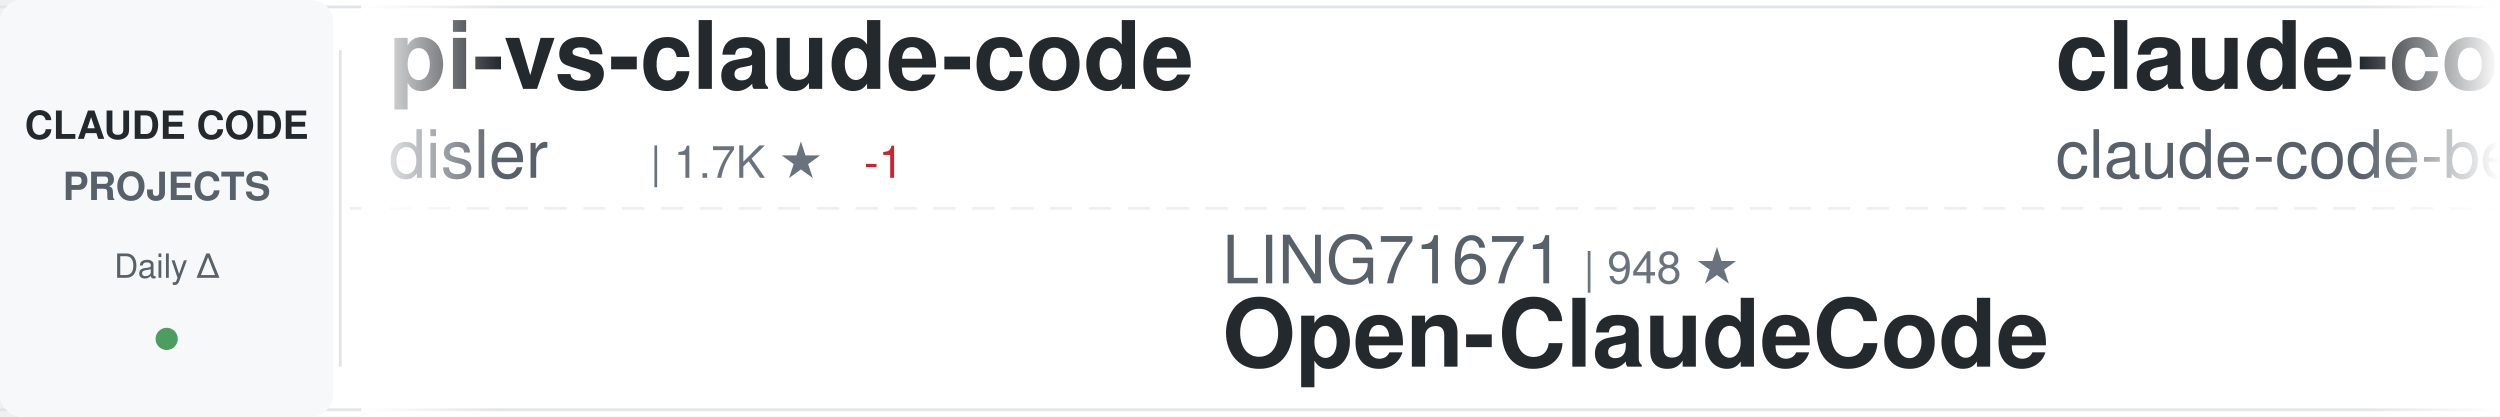
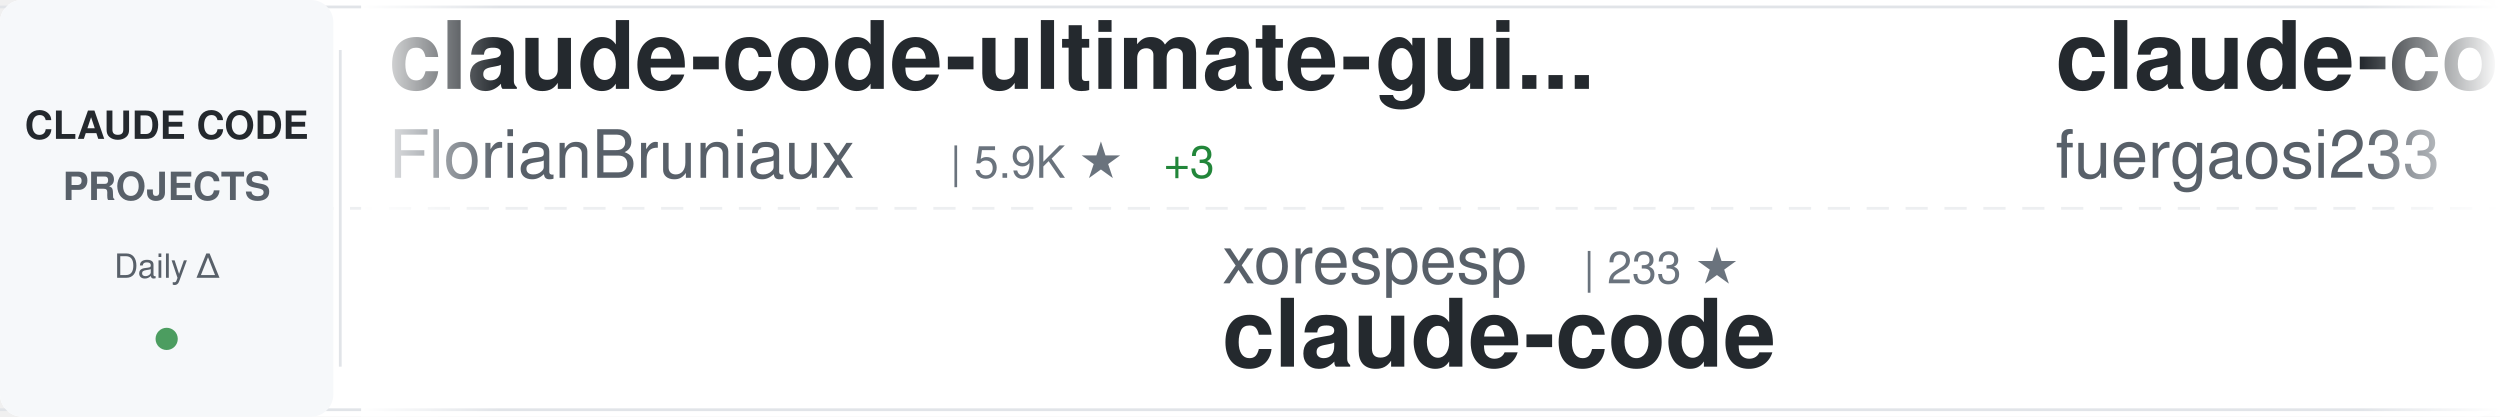
<svg xmlns="http://www.w3.org/2000/svg" width="900" height="150">
  <defs>
    <linearGradient id="awesomeLeftFade" x1="0%" y1="0%" x2="100%" y2="0%">
      <stop offset="0%" style="stop-color:#ffffff;stop-opacity:1" />
      <stop offset="100%" style="stop-color:#ffffff;stop-opacity:0" />
    </linearGradient>
    <linearGradient id="awesomeRightFade" x1="0%" y1="0%" x2="100%" y2="0%">
      <stop offset="0%" style="stop-color:#ffffff;stop-opacity:0" />
      <stop offset="100%" style="stop-color:#ffffff;stop-opacity:1" />
    </linearGradient>
  </defs>
  <rect width="900" height="150" fill="#ffffff" rx="8" />
  <rect x="0" y="2" width="900" height="1" fill="#e1e4e8" />
  <rect x="0" y="147" width="900" height="1" fill="#e1e4e8" />
  <line x1="0" y1="75" x2="900" y2="75" stroke="#e1e4e8" stroke-width="1" stroke-dasharray="8 6" opacity="0.6" />
  <rect x="0" y="0" width="120" height="150" fill="#f6f8fa" rx="8" />
  <text x="60" y="50" font-family="-apple-system, BlinkMacSystemFont, 'Segoe UI', Helvetica, Arial, sans-serif" font-size="14" font-weight="600" fill="#24292e" text-anchor="middle">CLAUDE CODE</text>
  <text x="60" y="72" font-family="-apple-system, BlinkMacSystemFont, 'Segoe UI', Helvetica, Arial, sans-serif" font-size="14" font-weight="600" fill="#586069" text-anchor="middle">PROJECTS</text>
  <text x="60" y="100" font-family="-apple-system, BlinkMacSystemFont, 'Segoe UI', Helvetica, Arial, sans-serif" font-size="12" font-weight="500" fill="#586069" text-anchor="middle">Daily Δ</text>
  <circle cx="60" cy="122" r="4" fill="#22863a" opacity="0.8" />
  <rect x="122" y="18" width="1" height="114" fill="#e1e4e8" />
  <clipPath id="awesomeTickerClip">
    <rect x="130" y="0" width="770" height="150" />
  </clipPath>
  <g clip-path="url(#awesomeTickerClip)">
    <g id="awesomeTickerItems">
      <animateTransform attributeName="transform" attributeType="XML" type="translate" from="0 0" to="-3000 0" dur="54s" repeatCount="indefinite" />
      <g transform="translate(0, 0)">
-         <text x="140" y="32" font-family="-apple-system, BlinkMacSystemFont, 'Segoe UI', Helvetica, Arial, sans-serif" font-size="34" font-weight="600" fill="#24292e">pi-vs-claude-code</text>
-         <text x="140" y="64" font-family="-apple-system, BlinkMacSystemFont, 'Segoe UI', Helvetica, Arial, sans-serif" font-size="24" font-weight="400" fill="#586069">disler</text>
-         <text x="234" y="64" font-family="-apple-system, BlinkMacSystemFont, 'Segoe UI', Helvetica, Arial, sans-serif" font-size="16" font-weight="500" fill="#6a737d">| 1.7K ★</text>
-         <text x="311" y="64" font-family="-apple-system, BlinkMacSystemFont, 'Segoe UI', Helvetica, Arial, sans-serif" font-size="16" font-weight="500" fill="#cb2431"> -1</text>
+         <text x="140" y="32" font-family="-apple-system, BlinkMacSystemFont, 'Segoe UI', Helvetica, Arial, sans-serif" font-size="34" font-weight="600" fill="#24292e">claude-code-ultimate-gui...</text>
+         <text x="140" y="64" font-family="-apple-system, BlinkMacSystemFont, 'Segoe UI', Helvetica, Arial, sans-serif" font-size="24" font-weight="400" fill="#586069">FlorianBruniaux</text>
+         <text x="342" y="64" font-family="-apple-system, BlinkMacSystemFont, 'Segoe UI', Helvetica, Arial, sans-serif" font-size="16" font-weight="500" fill="#6a737d">| 5.9K ★</text>
+         <text x="419" y="64" font-family="-apple-system, BlinkMacSystemFont, 'Segoe UI', Helvetica, Arial, sans-serif" font-size="16" font-weight="500" fill="#22863a"> +3</text>
      </g>
      <g transform="translate(300, 0)">
-         <text x="140" y="102" font-family="-apple-system, BlinkMacSystemFont, 'Segoe UI', Helvetica, Arial, sans-serif" font-size="24" font-weight="400" fill="#586069">LING71671</text>
-         <text x="270" y="102" font-family="-apple-system, BlinkMacSystemFont, 'Segoe UI', Helvetica, Arial, sans-serif" font-size="16" font-weight="500" fill="#6a737d">| 948 ★</text>
-         <text x="140" y="132" font-family="-apple-system, BlinkMacSystemFont, 'Segoe UI', Helvetica, Arial, sans-serif" font-size="34" font-weight="600" fill="#24292e">Open-ClaudeCode</text>
+         <text x="140" y="102" font-family="-apple-system, BlinkMacSystemFont, 'Segoe UI', Helvetica, Arial, sans-serif" font-size="24" font-weight="400" fill="#586069">xorespesp</text>
+         <text x="270" y="102" font-family="-apple-system, BlinkMacSystemFont, 'Segoe UI', Helvetica, Arial, sans-serif" font-size="16" font-weight="500" fill="#6a737d">| 233 ★</text>
+         <text x="140" y="132" font-family="-apple-system, BlinkMacSystemFont, 'Segoe UI', Helvetica, Arial, sans-serif" font-size="34" font-weight="600" fill="#24292e">claude-code</text>
      </g>
      <g transform="translate(600, 0)">
-         <text x="140" y="32" font-family="-apple-system, BlinkMacSystemFont, 'Segoe UI', Helvetica, Arial, sans-serif" font-size="34" font-weight="600" fill="#24292e">claude-code</text>
-         <text x="140" y="64" font-family="-apple-system, BlinkMacSystemFont, 'Segoe UI', Helvetica, Arial, sans-serif" font-size="24" font-weight="400" fill="#586069">claude-code-best</text>
-         <text x="354" y="64" font-family="-apple-system, BlinkMacSystemFont, 'Segoe UI', Helvetica, Arial, sans-serif" font-size="16" font-weight="500" fill="#6a737d">| 22.4K ★</text>
-         <text x="440" y="64" font-family="-apple-system, BlinkMacSystemFont, 'Segoe UI', Helvetica, Arial, sans-serif" font-size="16" font-weight="500" fill="#22863a"> +9</text>
+         <text x="140" y="32" font-family="-apple-system, BlinkMacSystemFont, 'Segoe UI', Helvetica, Arial, sans-serif" font-size="34" font-weight="600" fill="#24292e">claude-code-proxy</text>
+         <text x="140" y="64" font-family="-apple-system, BlinkMacSystemFont, 'Segoe UI', Helvetica, Arial, sans-serif" font-size="24" font-weight="400" fill="#586069">fuergaosi233</text>
+         <text x="306" y="64" font-family="-apple-system, BlinkMacSystemFont, 'Segoe UI', Helvetica, Arial, sans-serif" font-size="16" font-weight="500" fill="#6a737d">| 2.8K ★</text>
      </g>
      <g transform="translate(900, 0)">
-         <text x="140" y="102" font-family="-apple-system, BlinkMacSystemFont, 'Segoe UI', Helvetica, Arial, sans-serif" font-size="24" font-weight="400" fill="#586069">Pimzino</text>
-         <text x="246" y="102" font-family="-apple-system, BlinkMacSystemFont, 'Segoe UI', Helvetica, Arial, sans-serif" font-size="16" font-weight="500" fill="#6a737d">| 3.9K ★</text>
-         <text x="140" y="132" font-family="-apple-system, BlinkMacSystemFont, 'Segoe UI', Helvetica, Arial, sans-serif" font-size="34" font-weight="600" fill="#24292e">claude-code-spec-workflo...</text>
+         <text x="140" y="102" font-family="-apple-system, BlinkMacSystemFont, 'Segoe UI', Helvetica, Arial, sans-serif" font-size="24" font-weight="400" fill="#586069">Yuyz0112</text>
+         <text x="258" y="102" font-family="-apple-system, BlinkMacSystemFont, 'Segoe UI', Helvetica, Arial, sans-serif" font-size="16" font-weight="500" fill="#6a737d">| 2.4K ★</text>
+         <text x="140" y="132" font-family="-apple-system, BlinkMacSystemFont, 'Segoe UI', Helvetica, Arial, sans-serif" font-size="34" font-weight="600" fill="#24292e">claude-code-reverse</text>
      </g>
      <g transform="translate(1200, 0)">
-         <text x="140" y="32" font-family="-apple-system, BlinkMacSystemFont, 'Segoe UI', Helvetica, Arial, sans-serif" font-size="34" font-weight="600" fill="#24292e">claude-code</text>
-         <text x="140" y="64" font-family="-apple-system, BlinkMacSystemFont, 'Segoe UI', Helvetica, Arial, sans-serif" font-size="24" font-weight="400" fill="#586069">isboyjc</text>
-         <text x="246" y="64" font-family="-apple-system, BlinkMacSystemFont, 'Segoe UI', Helvetica, Arial, sans-serif" font-size="16" font-weight="500" fill="#6a737d">| 162 ★</text>
+         <text x="140" y="32" font-family="-apple-system, BlinkMacSystemFont, 'Segoe UI', Helvetica, Arial, sans-serif" font-size="34" font-weight="600" fill="#24292e">Claude-Code</text>
+         <text x="140" y="64" font-family="-apple-system, BlinkMacSystemFont, 'Segoe UI', Helvetica, Arial, sans-serif" font-size="24" font-weight="400" fill="#586069">OrcaWhisper</text>
+         <text x="294" y="64" font-family="-apple-system, BlinkMacSystemFont, 'Segoe UI', Helvetica, Arial, sans-serif" font-size="16" font-weight="500" fill="#6a737d">| 94 ★</text>
      </g>
      <g transform="translate(1500, 0)">
-         <text x="140" y="102" font-family="-apple-system, BlinkMacSystemFont, 'Segoe UI', Helvetica, Arial, sans-serif" font-size="24" font-weight="400" fill="#586069">krusemediallc</text>
-         <text x="318" y="102" font-family="-apple-system, BlinkMacSystemFont, 'Segoe UI', Helvetica, Arial, sans-serif" font-size="16" font-weight="500" fill="#6a737d">| 1.5K ★</text>
-         <text x="395" y="102" font-family="-apple-system, BlinkMacSystemFont, 'Segoe UI', Helvetica, Arial, sans-serif" font-size="16" font-weight="500" fill="#cb2431"> -1</text>
-         <text x="140" y="132" font-family="-apple-system, BlinkMacSystemFont, 'Segoe UI', Helvetica, Arial, sans-serif" font-size="34" font-weight="600" fill="#24292e">arcads-claude-code</text>
+         <text x="140" y="102" font-family="-apple-system, BlinkMacSystemFont, 'Segoe UI', Helvetica, Arial, sans-serif" font-size="24" font-weight="400" fill="#586069">AprilNEA</text>
+         <text x="258" y="102" font-family="-apple-system, BlinkMacSystemFont, 'Segoe UI', Helvetica, Arial, sans-serif" font-size="16" font-weight="500" fill="#6a737d">| 391 ★</text>
+         <text x="140" y="132" font-family="-apple-system, BlinkMacSystemFont, 'Segoe UI', Helvetica, Arial, sans-serif" font-size="34" font-weight="600" fill="#24292e">claude-code-source</text>
      </g>
      <g transform="translate(1800, 0)">
-         <text x="140" y="32" font-family="-apple-system, BlinkMacSystemFont, 'Segoe UI', Helvetica, Arial, sans-serif" font-size="34" font-weight="600" fill="#24292e">claude-code</text>
-         <text x="140" y="64" font-family="-apple-system, BlinkMacSystemFont, 'Segoe UI', Helvetica, Arial, sans-serif" font-size="24" font-weight="400" fill="#586069">lowcortisolprogrammer</text>
-         <text x="414" y="64" font-family="-apple-system, BlinkMacSystemFont, 'Segoe UI', Helvetica, Arial, sans-serif" font-size="16" font-weight="500" fill="#6a737d">| 171 ★</text>
+         <text x="140" y="32" font-family="-apple-system, BlinkMacSystemFont, 'Segoe UI', Helvetica, Arial, sans-serif" font-size="34" font-weight="600" fill="#24292e">claude-coder</text>
+         <text x="140" y="64" font-family="-apple-system, BlinkMacSystemFont, 'Segoe UI', Helvetica, Arial, sans-serif" font-size="24" font-weight="400" fill="#586069">kodu-ai</text>
+         <text x="246" y="64" font-family="-apple-system, BlinkMacSystemFont, 'Segoe UI', Helvetica, Arial, sans-serif" font-size="16" font-weight="500" fill="#6a737d">| 5.2K ★</text>
      </g>
      <g transform="translate(2100, 0)">
-         <text x="140" y="102" font-family="-apple-system, BlinkMacSystemFont, 'Segoe UI', Helvetica, Arial, sans-serif" font-size="24" font-weight="400" fill="#586069">Yeachan-Heo</text>
-         <text x="294" y="102" font-family="-apple-system, BlinkMacSystemFont, 'Segoe UI', Helvetica, Arial, sans-serif" font-size="16" font-weight="500" fill="#6a737d">| 39.1K ★</text>
-         <text x="380" y="102" font-family="-apple-system, BlinkMacSystemFont, 'Segoe UI', Helvetica, Arial, sans-serif" font-size="16" font-weight="500" fill="#cb2431"> -1</text>
-         <text x="140" y="132" font-family="-apple-system, BlinkMacSystemFont, 'Segoe UI', Helvetica, Arial, sans-serif" font-size="34" font-weight="600" fill="#24292e">oh-my-claudecode</text>
+         <text x="140" y="102" font-family="-apple-system, BlinkMacSystemFont, 'Segoe UI', Helvetica, Arial, sans-serif" font-size="24" font-weight="400" fill="#586069">xu-xiang</text>
+         <text x="258" y="102" font-family="-apple-system, BlinkMacSystemFont, 'Segoe UI', Helvetica, Arial, sans-serif" font-size="16" font-weight="500" fill="#6a737d">| 1.9K ★</text>
+         <text x="140" y="132" font-family="-apple-system, BlinkMacSystemFont, 'Segoe UI', Helvetica, Arial, sans-serif" font-size="34" font-weight="600" fill="#24292e">everything-claude-code-z...</text>
      </g>
      <g transform="translate(2400, 0)">
-         <text x="140" y="32" font-family="-apple-system, BlinkMacSystemFont, 'Segoe UI', Helvetica, Arial, sans-serif" font-size="34" font-weight="600" fill="#24292e">claude-code</text>
-         <text x="140" y="64" font-family="-apple-system, BlinkMacSystemFont, 'Segoe UI', Helvetica, Arial, sans-serif" font-size="24" font-weight="400" fill="#586069">beilingcc</text>
-         <text x="270" y="64" font-family="-apple-system, BlinkMacSystemFont, 'Segoe UI', Helvetica, Arial, sans-serif" font-size="16" font-weight="500" fill="#6a737d">| 96 ★</text>
-         <text x="329" y="64" font-family="-apple-system, BlinkMacSystemFont, 'Segoe UI', Helvetica, Arial, sans-serif" font-size="16" font-weight="500" fill="#22863a"> +96</text>
+         <text x="140" y="32" font-family="-apple-system, BlinkMacSystemFont, 'Segoe UI', Helvetica, Arial, sans-serif" font-size="34" font-weight="600" fill="#24292e">my-claude-code-setup</text>
+         <text x="140" y="64" font-family="-apple-system, BlinkMacSystemFont, 'Segoe UI', Helvetica, Arial, sans-serif" font-size="24" font-weight="400" fill="#586069">centminmod</text>
+         <text x="282" y="64" font-family="-apple-system, BlinkMacSystemFont, 'Segoe UI', Helvetica, Arial, sans-serif" font-size="16" font-weight="500" fill="#6a737d">| 2.6K ★</text>
      </g>
      <g transform="translate(2700, 0)">
-         <text x="140" y="102" font-family="-apple-system, BlinkMacSystemFont, 'Segoe UI', Helvetica, Arial, sans-serif" font-size="24" font-weight="400" fill="#586069">OneRedOak</text>
-         <text x="270" y="102" font-family="-apple-system, BlinkMacSystemFont, 'Segoe UI', Helvetica, Arial, sans-serif" font-size="16" font-weight="500" fill="#6a737d">| 3.9K ★</text>
-         <text x="140" y="132" font-family="-apple-system, BlinkMacSystemFont, 'Segoe UI', Helvetica, Arial, sans-serif" font-size="34" font-weight="600" fill="#24292e">claude-code-workflows</text>
+         <text x="140" y="102" font-family="-apple-system, BlinkMacSystemFont, 'Segoe UI', Helvetica, Arial, sans-serif" font-size="24" font-weight="400" fill="#586069">luyao618</text>
+         <text x="258" y="102" font-family="-apple-system, BlinkMacSystemFont, 'Segoe UI', Helvetica, Arial, sans-serif" font-size="16" font-weight="500" fill="#6a737d">| 1.7K ★</text>
+         <text x="140" y="132" font-family="-apple-system, BlinkMacSystemFont, 'Segoe UI', Helvetica, Arial, sans-serif" font-size="34" font-weight="600" fill="#24292e">Claude-Code-Source-Study</text>
      </g>
      <g transform="translate(3000, 0)">
-         <text x="140" y="32" font-family="-apple-system, BlinkMacSystemFont, 'Segoe UI', Helvetica, Arial, sans-serif" font-size="34" font-weight="600" fill="#24292e">pi-vs-claude-code</text>
-         <text x="140" y="64" font-family="-apple-system, BlinkMacSystemFont, 'Segoe UI', Helvetica, Arial, sans-serif" font-size="24" font-weight="400" fill="#586069">disler</text>
-         <text x="234" y="64" font-family="-apple-system, BlinkMacSystemFont, 'Segoe UI', Helvetica, Arial, sans-serif" font-size="16" font-weight="500" fill="#6a737d">| 1.7K ★</text>
-         <text x="311" y="64" font-family="-apple-system, BlinkMacSystemFont, 'Segoe UI', Helvetica, Arial, sans-serif" font-size="16" font-weight="500" fill="#cb2431"> -1</text>
+         <text x="140" y="32" font-family="-apple-system, BlinkMacSystemFont, 'Segoe UI', Helvetica, Arial, sans-serif" font-size="34" font-weight="600" fill="#24292e">claude-code-ultimate-gui...</text>
+         <text x="140" y="64" font-family="-apple-system, BlinkMacSystemFont, 'Segoe UI', Helvetica, Arial, sans-serif" font-size="24" font-weight="400" fill="#586069">FlorianBruniaux</text>
+         <text x="342" y="64" font-family="-apple-system, BlinkMacSystemFont, 'Segoe UI', Helvetica, Arial, sans-serif" font-size="16" font-weight="500" fill="#6a737d">| 5.9K ★</text>
+         <text x="419" y="64" font-family="-apple-system, BlinkMacSystemFont, 'Segoe UI', Helvetica, Arial, sans-serif" font-size="16" font-weight="500" fill="#22863a"> +3</text>
      </g>
      <g transform="translate(3300, 0)">
-         <text x="140" y="102" font-family="-apple-system, BlinkMacSystemFont, 'Segoe UI', Helvetica, Arial, sans-serif" font-size="24" font-weight="400" fill="#586069">LING71671</text>
-         <text x="270" y="102" font-family="-apple-system, BlinkMacSystemFont, 'Segoe UI', Helvetica, Arial, sans-serif" font-size="16" font-weight="500" fill="#6a737d">| 948 ★</text>
-         <text x="140" y="132" font-family="-apple-system, BlinkMacSystemFont, 'Segoe UI', Helvetica, Arial, sans-serif" font-size="34" font-weight="600" fill="#24292e">Open-ClaudeCode</text>
+         <text x="140" y="102" font-family="-apple-system, BlinkMacSystemFont, 'Segoe UI', Helvetica, Arial, sans-serif" font-size="24" font-weight="400" fill="#586069">xorespesp</text>
+         <text x="270" y="102" font-family="-apple-system, BlinkMacSystemFont, 'Segoe UI', Helvetica, Arial, sans-serif" font-size="16" font-weight="500" fill="#6a737d">| 233 ★</text>
+         <text x="140" y="132" font-family="-apple-system, BlinkMacSystemFont, 'Segoe UI', Helvetica, Arial, sans-serif" font-size="34" font-weight="600" fill="#24292e">claude-code</text>
      </g>
      <g transform="translate(3600, 0)">
-         <text x="140" y="32" font-family="-apple-system, BlinkMacSystemFont, 'Segoe UI', Helvetica, Arial, sans-serif" font-size="34" font-weight="600" fill="#24292e">claude-code</text>
-         <text x="140" y="64" font-family="-apple-system, BlinkMacSystemFont, 'Segoe UI', Helvetica, Arial, sans-serif" font-size="24" font-weight="400" fill="#586069">claude-code-best</text>
-         <text x="354" y="64" font-family="-apple-system, BlinkMacSystemFont, 'Segoe UI', Helvetica, Arial, sans-serif" font-size="16" font-weight="500" fill="#6a737d">| 22.4K ★</text>
-         <text x="440" y="64" font-family="-apple-system, BlinkMacSystemFont, 'Segoe UI', Helvetica, Arial, sans-serif" font-size="16" font-weight="500" fill="#22863a"> +9</text>
+         <text x="140" y="32" font-family="-apple-system, BlinkMacSystemFont, 'Segoe UI', Helvetica, Arial, sans-serif" font-size="34" font-weight="600" fill="#24292e">claude-code-proxy</text>
+         <text x="140" y="64" font-family="-apple-system, BlinkMacSystemFont, 'Segoe UI', Helvetica, Arial, sans-serif" font-size="24" font-weight="400" fill="#586069">fuergaosi233</text>
+         <text x="306" y="64" font-family="-apple-system, BlinkMacSystemFont, 'Segoe UI', Helvetica, Arial, sans-serif" font-size="16" font-weight="500" fill="#6a737d">| 2.8K ★</text>
      </g>
      <g transform="translate(3900, 0)">
-         <text x="140" y="102" font-family="-apple-system, BlinkMacSystemFont, 'Segoe UI', Helvetica, Arial, sans-serif" font-size="24" font-weight="400" fill="#586069">Pimzino</text>
-         <text x="246" y="102" font-family="-apple-system, BlinkMacSystemFont, 'Segoe UI', Helvetica, Arial, sans-serif" font-size="16" font-weight="500" fill="#6a737d">| 3.9K ★</text>
-         <text x="140" y="132" font-family="-apple-system, BlinkMacSystemFont, 'Segoe UI', Helvetica, Arial, sans-serif" font-size="34" font-weight="600" fill="#24292e">claude-code-spec-workflo...</text>
+         <text x="140" y="102" font-family="-apple-system, BlinkMacSystemFont, 'Segoe UI', Helvetica, Arial, sans-serif" font-size="24" font-weight="400" fill="#586069">Yuyz0112</text>
+         <text x="258" y="102" font-family="-apple-system, BlinkMacSystemFont, 'Segoe UI', Helvetica, Arial, sans-serif" font-size="16" font-weight="500" fill="#6a737d">| 2.4K ★</text>
+         <text x="140" y="132" font-family="-apple-system, BlinkMacSystemFont, 'Segoe UI', Helvetica, Arial, sans-serif" font-size="34" font-weight="600" fill="#24292e">claude-code-reverse</text>
      </g>
    </g>
  </g>
  <rect x="130" y="0" width="50" height="150" fill="url(#awesomeLeftFade)" />
  <rect x="850" y="0" width="50" height="150" fill="url(#awesomeRightFade)" />
</svg>
